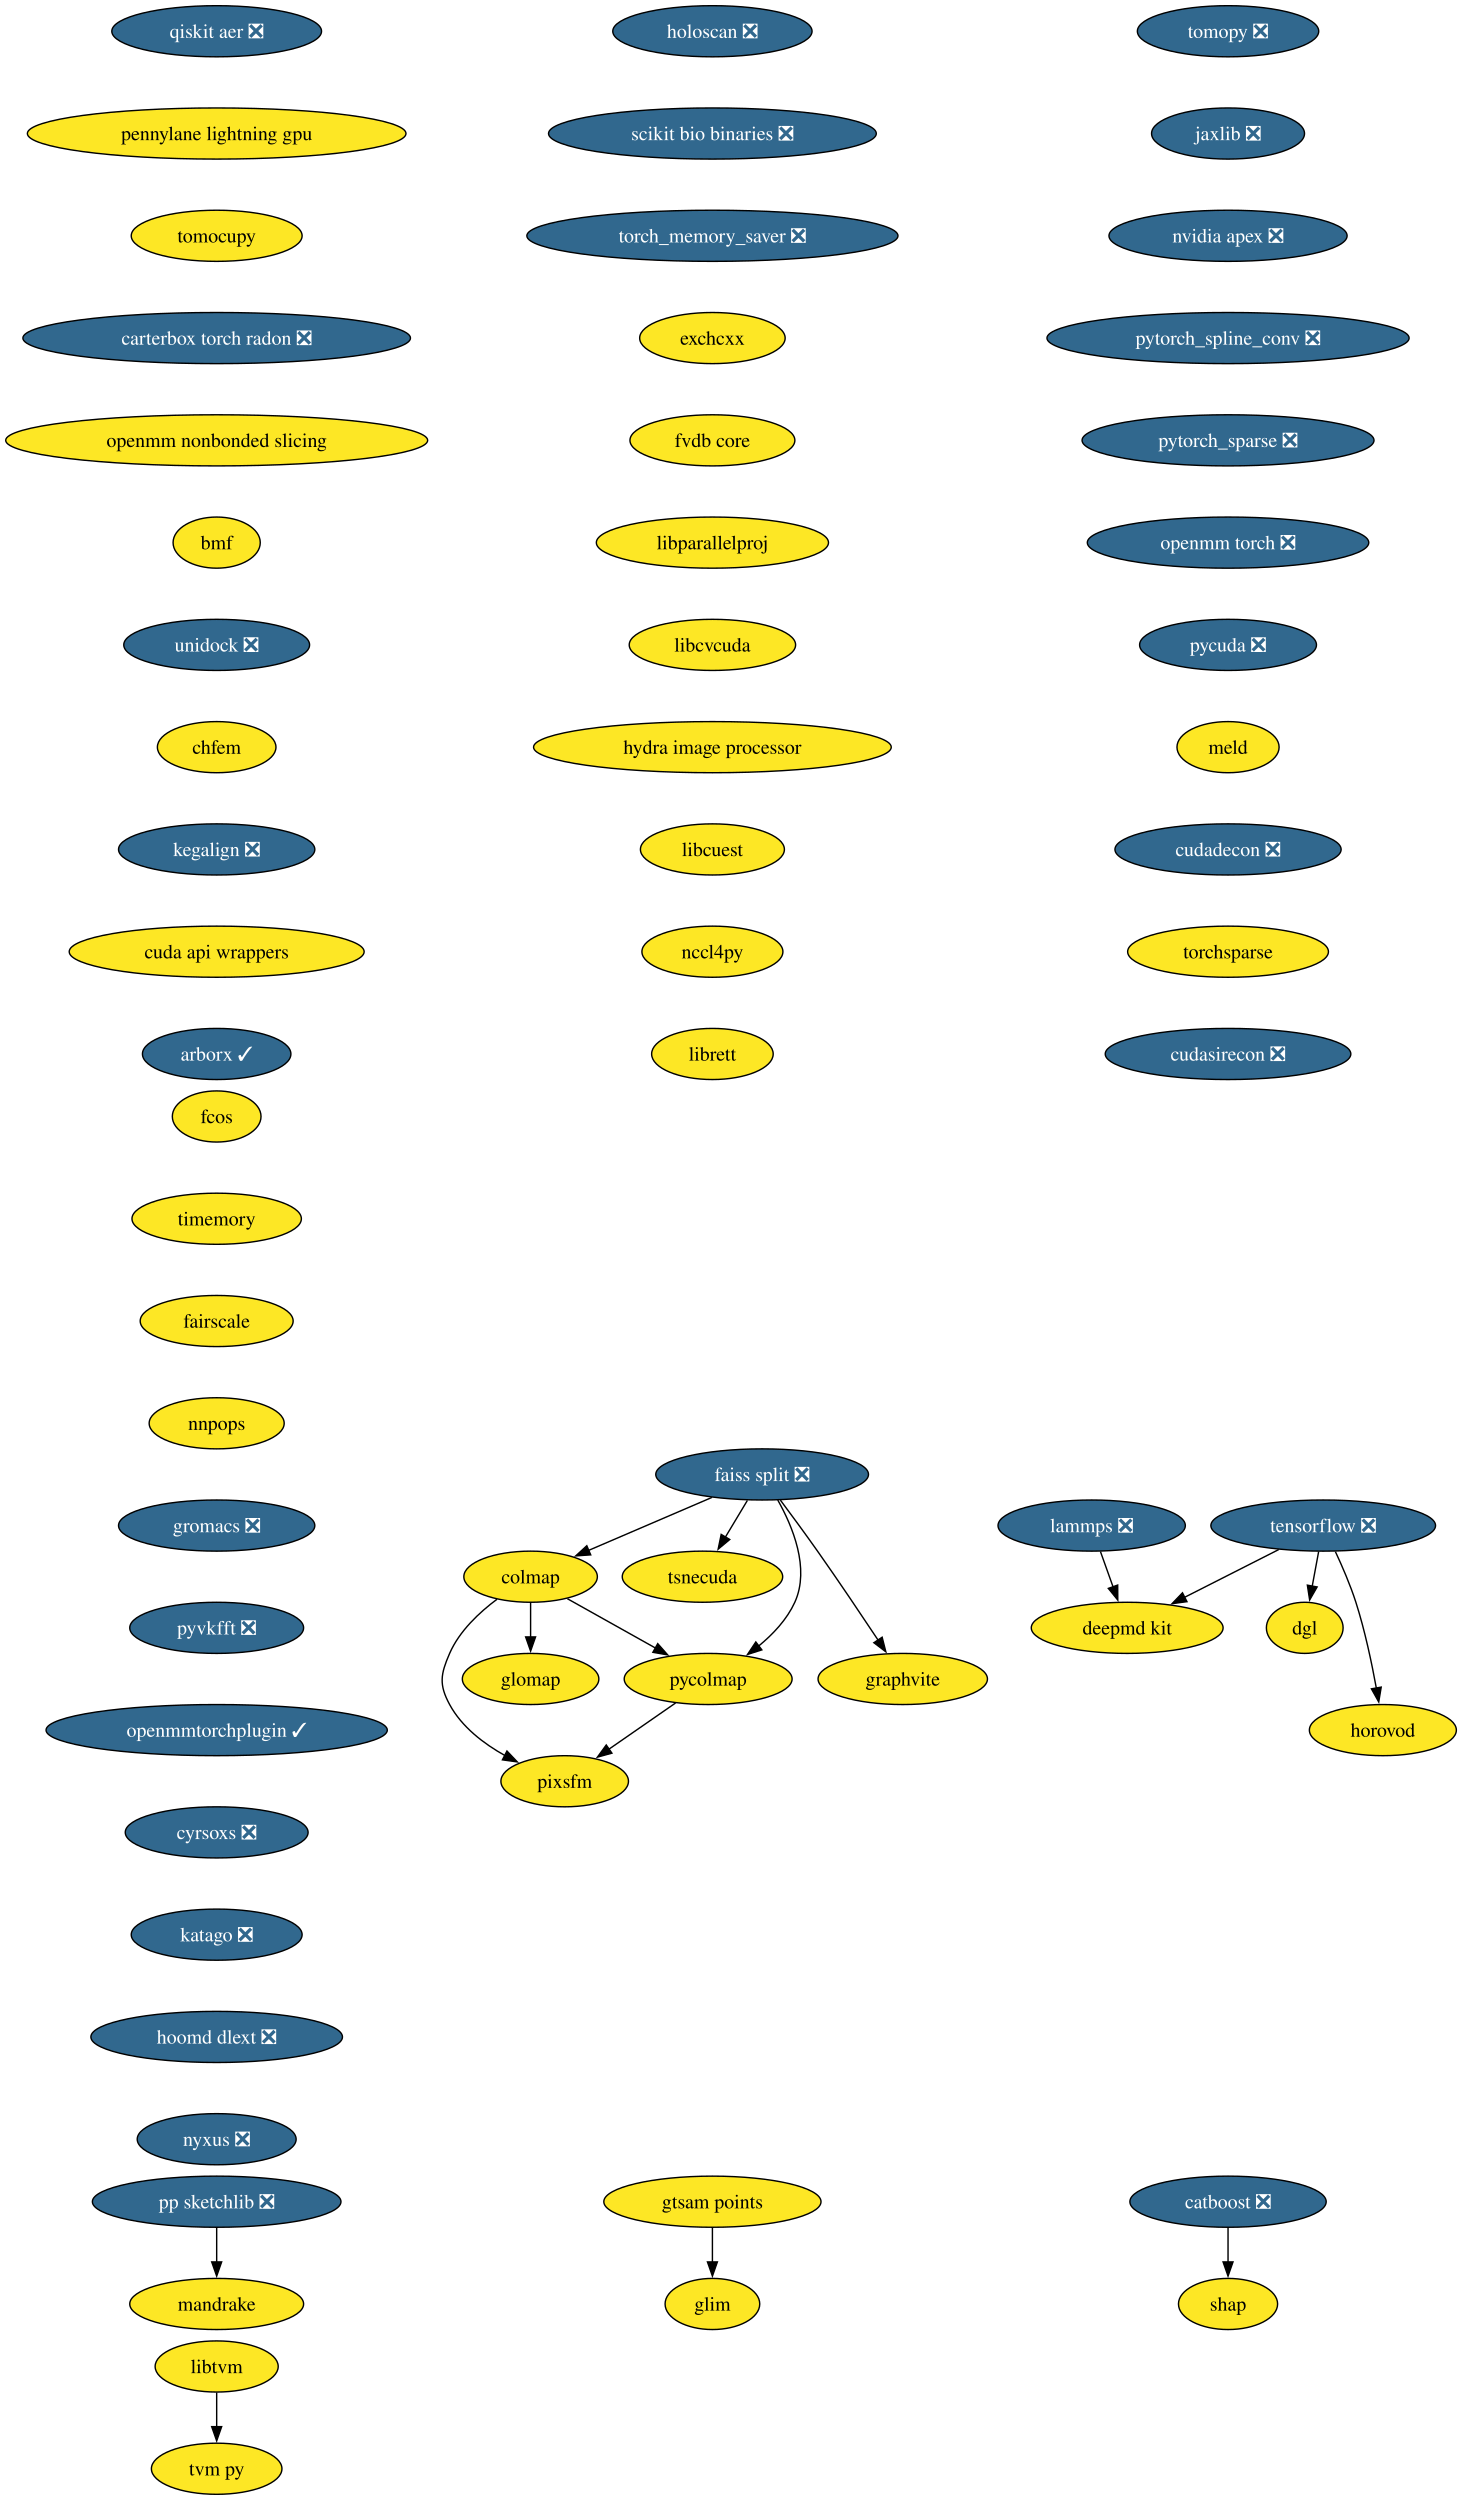
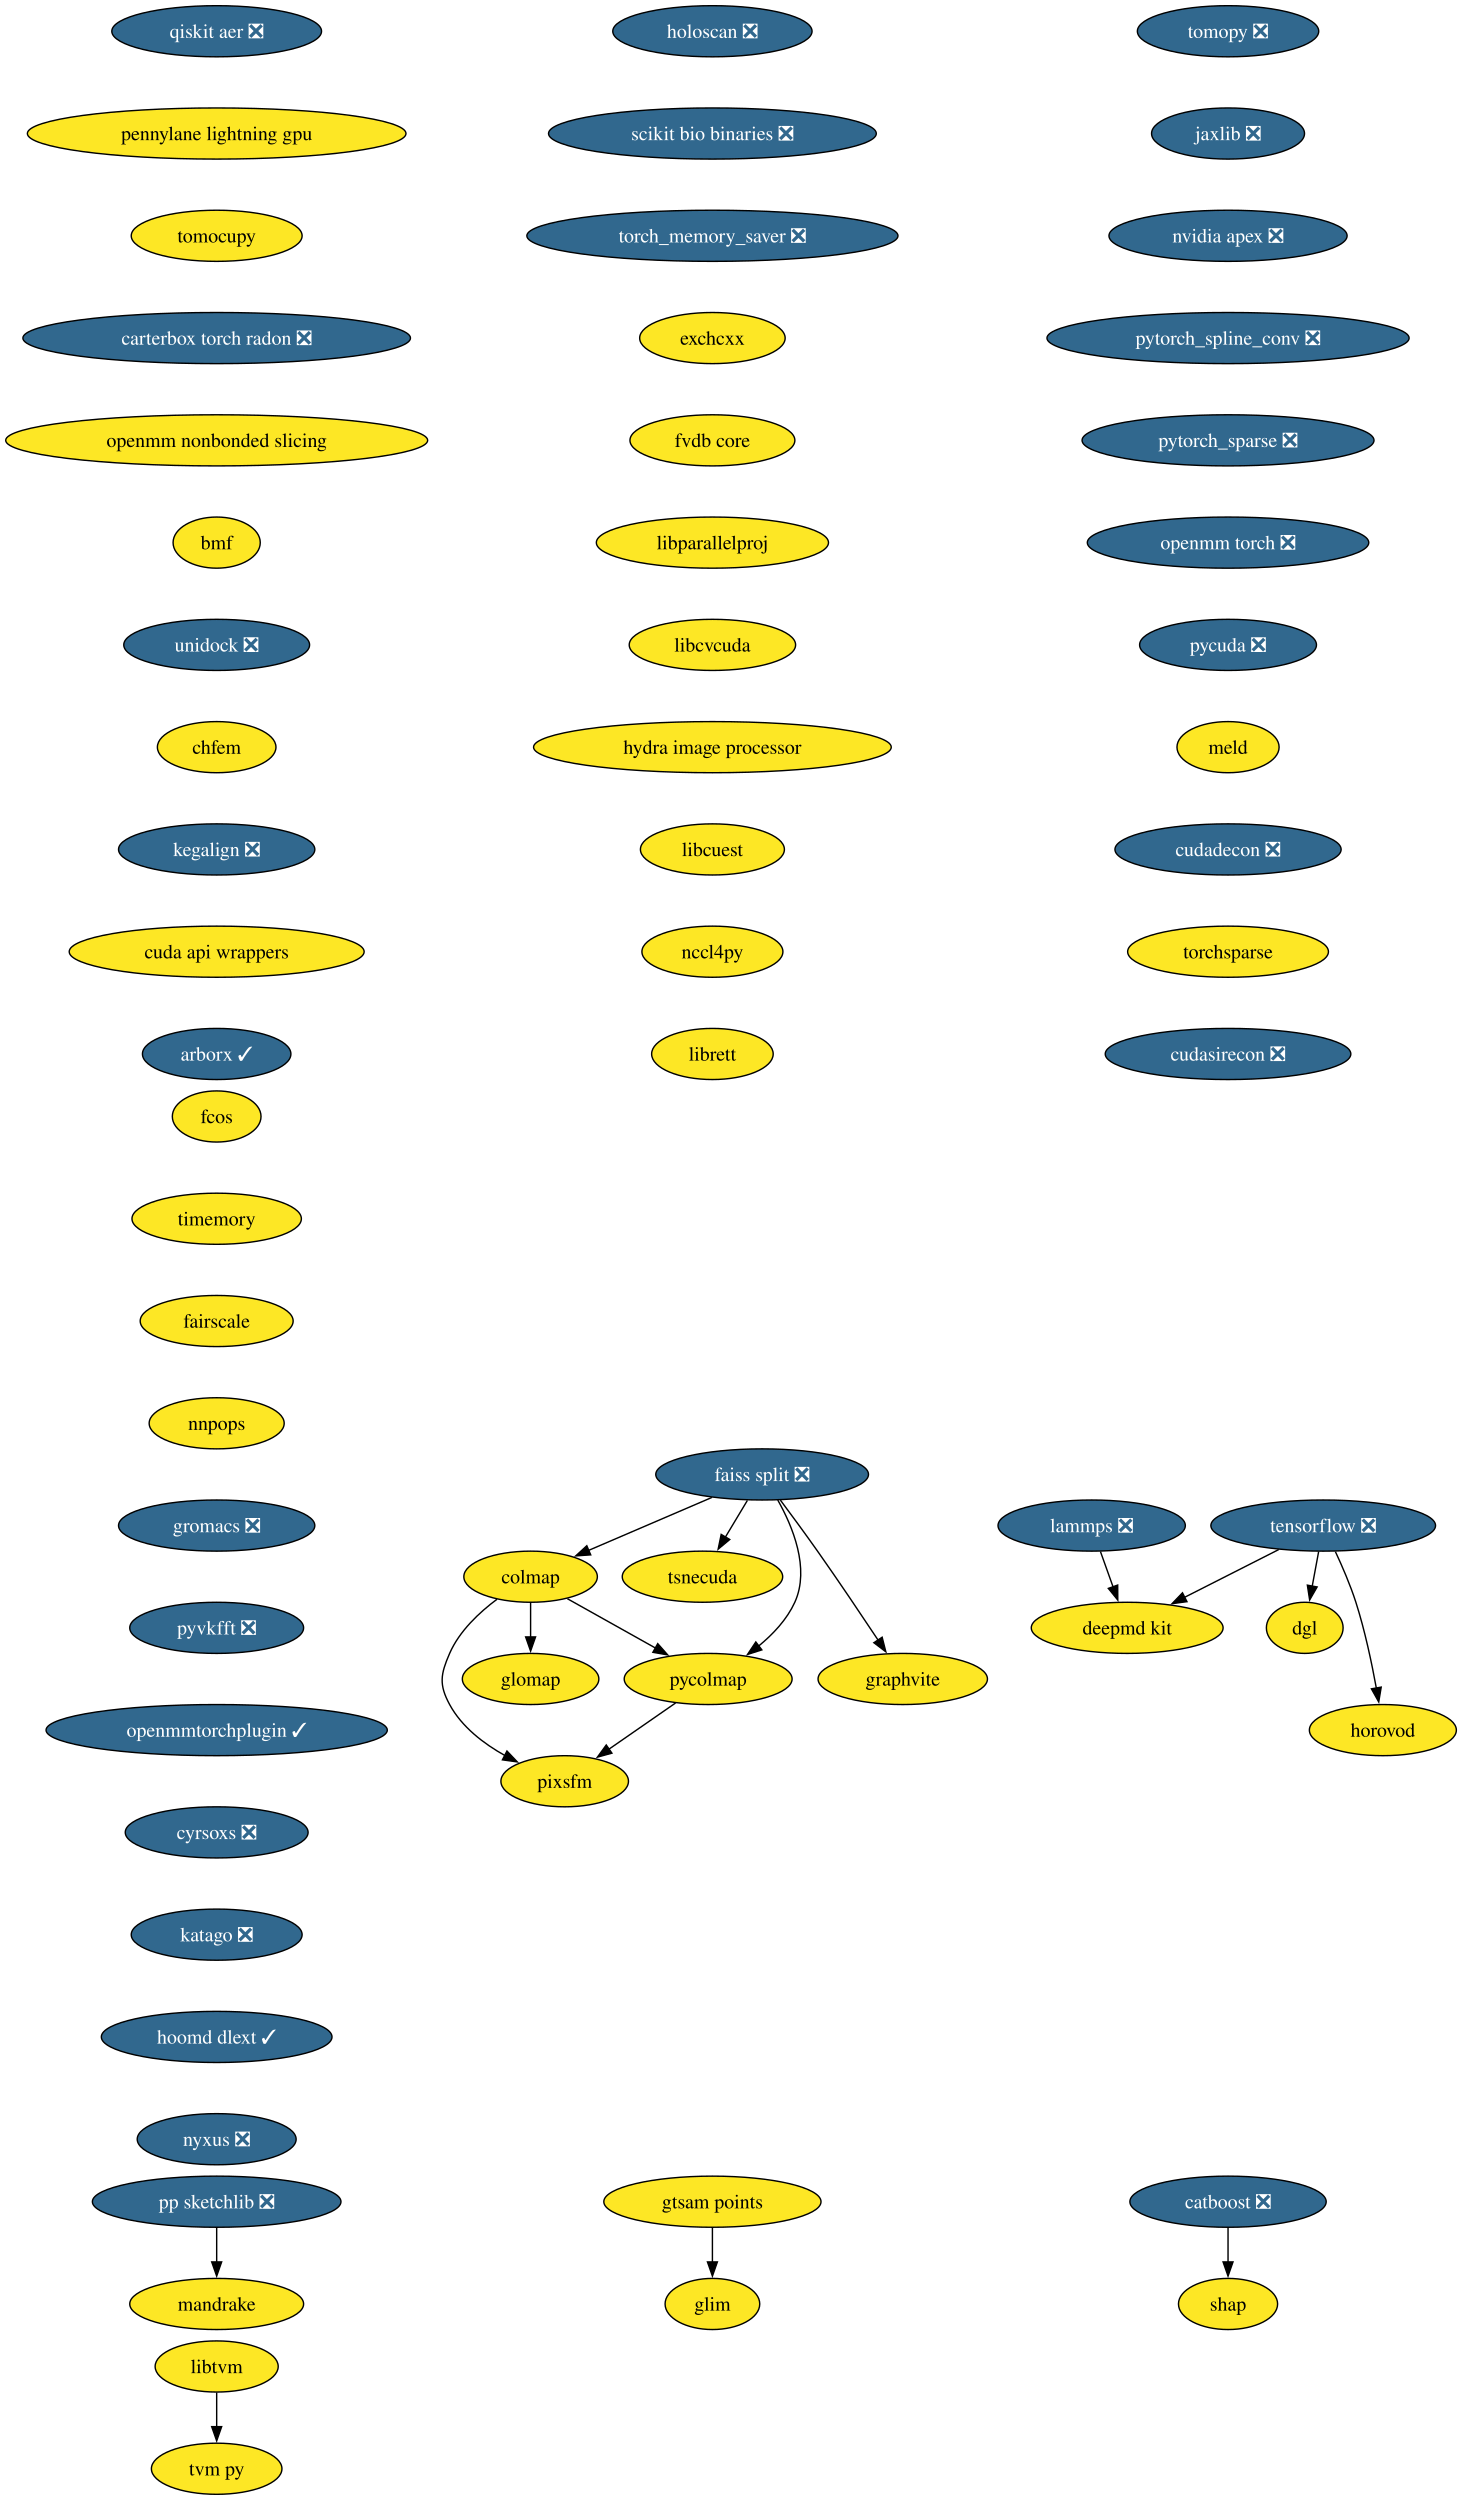
<svg xmlns="http://www.w3.org/2000/svg" xmlns:xlink="http://www.w3.org/1999/xlink" width="1029pt" height="1760pt" viewBox="0.00 0.00 1029.00 1760.00">
  <g id="graph0" class="graph" transform="scale(1 1) rotate(0) translate(4 1756)">
    <polygon fill="white" stroke="none" points="-4,4 -4,-1756 1025.28,-1756 1025.28,4 -4,4" />
    <g id="node1" class="node">
      <g id="a_node1">
        <a xlink:href="https://github.com/conda-forge/tomopy-feedstock/pull/88" xlink:title="tomopy ❎">
          <ellipse fill="#31688e" stroke="black" cx="860.54" cy="-1734" rx="63.84" ry="18" />
          <text xml:space="preserve" text-anchor="middle" x="860.54" y="-1729.33" font-family="Times,serif" font-size="14.00" fill="white">tomopy ❎</text>
        </a>
      </g>
    </g>
    <g id="node2" class="node">
      <g id="a_node2">
        <a xlink:href="https://github.com/conda-forge/jaxlib-feedstock/pull/323" xlink:title="jaxlib ❎">
          <ellipse fill="#31688e" stroke="black" cx="860.54" cy="-1662" rx="53.84" ry="18" />
          <text xml:space="preserve" text-anchor="middle" x="860.54" y="-1657.33" font-family="Times,serif" font-size="14.00" fill="white">jaxlib ❎</text>
        </a>
      </g>
    </g>
    <g id="node10" class="node">
      <g id="a_node10">
        <a xlink:href="https://github.com/conda-forge/nvidia-apex-feedstock/pull/65" xlink:title="nvidia apex ❎">
          <ellipse fill="#31688e" stroke="black" cx="860.54" cy="-1590" rx="83.83" ry="18" />
          <text xml:space="preserve" text-anchor="middle" x="860.54" y="-1585.33" font-family="Times,serif" font-size="14.00" fill="white">nvidia apex ❎</text>
        </a>
      </g>
    </g>
    <g id="node3" class="node">
      <g id="a_node3">
        <a xlink:href="https://github.com/conda-forge/tensorflow-feedstock/pull/490" xlink:title="tensorflow ❎">
          <ellipse fill="#31688e" stroke="black" cx="927.54" cy="-682" rx="79.09" ry="18" />
          <text xml:space="preserve" text-anchor="middle" x="927.54" y="-677.33" font-family="Times,serif" font-size="14.00" fill="white">tensorflow ❎</text>
        </a>
      </g>
    </g>
    <g id="node4" class="node">
      <g id="a_node4">
        <a xlink:href="https://github.com/conda-forge/deepmd-kit-feedstock" xlink:title="deepmd kit">
          <ellipse fill="#fde725" stroke="black" cx="789.54" cy="-610" rx="67.52" ry="18" />
          <text xml:space="preserve" text-anchor="middle" x="789.54" y="-605.33" font-family="Times,serif" font-size="14.00">deepmd kit</text>
        </a>
      </g>
    </g>
    <g id="edge2" class="edge">
      <path fill="none" stroke="black" d="M896.23,-665.12C876.54,-655.13 850.96,-642.16 829.78,-631.41" />
      <polygon fill="black" stroke="black" points="831.63,-628.43 821.13,-627.02 828.47,-634.67 831.63,-628.43" />
    </g>
    <g id="node5" class="node">
      <g id="a_node5">
        <a xlink:href="https://github.com/conda-forge/dgl-feedstock" xlink:title="dgl">
          <ellipse fill="#fde725" stroke="black" cx="914.54" cy="-610" rx="27.01" ry="18" />
          <text xml:space="preserve" text-anchor="middle" x="914.54" y="-605.33" font-family="Times,serif" font-size="14.00">dgl</text>
        </a>
      </g>
    </g>
    <g id="edge3" class="edge">
      <path fill="none" stroke="black" d="M924.33,-663.7C922.96,-656.32 921.32,-647.52 919.79,-639.25" />
      <polygon fill="black" stroke="black" points="923.26,-638.79 917.99,-629.59 916.38,-640.06 923.26,-638.79" />
    </g>
    <g id="node6" class="node">
      <g id="a_node6">
        <a xlink:href="https://github.com/conda-forge/horovod-feedstock" xlink:title="horovod">
          <ellipse fill="#fde725" stroke="black" cx="969.54" cy="-538" rx="51.74" ry="18" />
          <text xml:space="preserve" text-anchor="middle" x="969.54" y="-533.33" font-family="Times,serif" font-size="14.00">horovod</text>
        </a>
      </g>
    </g>
    <g id="edge4" class="edge">
      <path fill="none" stroke="black" d="M936.1,-663.67C940.87,-653.48 946.62,-640.23 950.54,-628 956.88,-608.19 961.72,-585.23 964.93,-567.59" />
      <polygon fill="black" stroke="black" points="968.37,-568.27 966.63,-557.82 961.47,-567.07 968.37,-568.27" />
    </g>
    <g id="node7" class="node">
      <g id="a_node7">
        <a xlink:href="https://github.com/conda-forge/catboost-feedstock/pull/150" xlink:title="catboost ❎">
          <ellipse fill="#31688e" stroke="black" cx="860.54" cy="-206" rx="69.1" ry="18" />
          <text xml:space="preserve" text-anchor="middle" x="860.54" y="-201.33" font-family="Times,serif" font-size="14.00" fill="white">catboost ❎</text>
        </a>
      </g>
    </g>
    <g id="node8" class="node">
      <g id="a_node8">
        <a xlink:href="https://github.com/conda-forge/shap-feedstock" xlink:title="shap">
          <ellipse fill="#fde725" stroke="black" cx="860.54" cy="-134" rx="34.9" ry="18" />
          <text xml:space="preserve" text-anchor="middle" x="860.54" y="-129.32" font-family="Times,serif" font-size="14.00">shap</text>
        </a>
      </g>
    </g>
    <g id="edge5" class="edge">
      <path fill="none" stroke="black" d="M860.54,-187.7C860.54,-180.41 860.54,-171.73 860.54,-163.54" />
      <polygon fill="black" stroke="black" points="864.04,-163.62 860.54,-153.62 857.04,-163.62 864.04,-163.62" />
    </g>
    <g id="node9" class="node">
      <g id="a_node9">
        <a xlink:href="https://github.com/conda-forge/lammps-feedstock/pull/235" xlink:title="lammps ❎">
          <ellipse fill="#31688e" stroke="black" cx="764.54" cy="-682" rx="65.94" ry="18" />
          <text xml:space="preserve" text-anchor="middle" x="764.54" y="-677.33" font-family="Times,serif" font-size="14.00" fill="white">lammps ❎</text>
        </a>
      </g>
    </g>
    <g id="edge6" class="edge">
      <path fill="none" stroke="black" d="M770.72,-663.7C773.41,-656.15 776.64,-647.12 779.65,-638.68" />
      <polygon fill="black" stroke="black" points="782.85,-640.12 782.92,-629.53 776.26,-637.77 782.85,-640.12" />
    </g>
    <g id="node11" class="node">
      <g id="a_node11">
        <a xlink:href="https://github.com/conda-forge/pytorch_spline_conv-feedstock/pull/48" xlink:title="pytorch_spline_conv ❎">
          <ellipse fill="#31688e" stroke="black" cx="860.54" cy="-1518" rx="127.49" ry="18" />
          <text xml:space="preserve" text-anchor="middle" x="860.54" y="-1513.33" font-family="Times,serif" font-size="14.00" fill="white">pytorch_spline_conv ❎</text>
        </a>
      </g>
    </g>
    <g id="node21" class="node">
      <g id="a_node21">
        <a xlink:href="https://github.com/conda-forge/pytorch_sparse-feedstock/pull/76" xlink:title="pytorch_sparse ❎">
          <ellipse fill="#31688e" stroke="black" cx="860.54" cy="-1446" rx="102.77" ry="18" />
          <text xml:space="preserve" text-anchor="middle" x="860.54" y="-1441.33" font-family="Times,serif" font-size="14.00" fill="white">pytorch_sparse ❎</text>
        </a>
      </g>
    </g>
    <g id="node12" class="node">
      <g id="a_node12">
        <a xlink:href="https://github.com/conda-forge/pp-sketchlib-feedstock/pull/66" xlink:title="pp sketchlib ❎">
          <ellipse fill="#31688e" stroke="black" cx="148.54" cy="-206" rx="87.51" ry="18" />
          <text xml:space="preserve" text-anchor="middle" x="148.54" y="-201.33" font-family="Times,serif" font-size="14.00" fill="white">pp sketchlib ❎</text>
        </a>
      </g>
    </g>
    <g id="node13" class="node">
      <g id="a_node13">
        <a xlink:href="https://github.com/conda-forge/mandrake-feedstock" xlink:title="mandrake">
          <ellipse fill="#fde725" stroke="black" cx="148.54" cy="-134" rx="61.2" ry="18" />
          <text xml:space="preserve" text-anchor="middle" x="148.54" y="-129.32" font-family="Times,serif" font-size="14.00">mandrake</text>
        </a>
      </g>
    </g>
    <g id="edge9" class="edge">
      <path fill="none" stroke="black" d="M148.54,-187.7C148.54,-180.41 148.54,-171.73 148.54,-163.54" />
      <polygon fill="black" stroke="black" points="152.04,-163.62 148.54,-153.62 145.04,-163.62 152.04,-163.62" />
    </g>
    <g id="node14" class="node">
      <g id="a_node14">
        <a xlink:href="https://github.com/conda-forge/faiss-split-feedstock/pull/97" xlink:title="faiss split ❎">
          <ellipse fill="#31688e" stroke="black" cx="532.54" cy="-718" rx="74.88" ry="18" />
          <text xml:space="preserve" text-anchor="middle" x="532.54" y="-713.33" font-family="Times,serif" font-size="14.00" fill="white">faiss split ❎</text>
        </a>
      </g>
    </g>
    <g id="node15" class="node">
      <g id="a_node15">
        <a xlink:href="https://github.com/conda-forge/colmap-feedstock" xlink:title="colmap">
          <ellipse fill="#fde725" stroke="black" cx="369.54" cy="-646" rx="47" ry="18" />
          <text xml:space="preserve" text-anchor="middle" x="369.54" y="-641.33" font-family="Times,serif" font-size="14.00">colmap</text>
        </a>
      </g>
    </g>
    <g id="edge10" class="edge">
      <path fill="none" stroke="black" d="M497.17,-701.81C471.66,-690.86 437.16,-676.04 410.46,-664.57" />
      <polygon fill="black" stroke="black" points="411.87,-661.37 401.3,-660.64 409.11,-667.8 411.87,-661.37" />
    </g>
    <g id="node16" class="node">
      <g id="a_node16">
        <a xlink:href="https://github.com/conda-forge/tsnecuda-feedstock" xlink:title="tsnecuda">
          <ellipse fill="#fde725" stroke="black" cx="490.54" cy="-646" rx="56.47" ry="18" />
          <text xml:space="preserve" text-anchor="middle" x="490.54" y="-641.33" font-family="Times,serif" font-size="14.00">tsnecuda</text>
        </a>
      </g>
    </g>
    <g id="edge11" class="edge">
      <path fill="none" stroke="black" d="M522.16,-699.7C517.48,-691.9 511.84,-682.51 506.64,-673.83" />
      <polygon fill="black" stroke="black" points="509.73,-672.18 501.58,-665.4 503.72,-675.78 509.73,-672.18" />
    </g>
    <g id="node17" class="node">
      <g id="a_node17">
        <a xlink:href="https://github.com/conda-forge/graphvite-feedstock" xlink:title="graphvite">
          <ellipse fill="#fde725" stroke="black" cx="631.54" cy="-574" rx="59.63" ry="18" />
          <text xml:space="preserve" text-anchor="middle" x="631.54" y="-569.33" font-family="Times,serif" font-size="14.00">graphvite</text>
        </a>
      </g>
    </g>
    <g id="edge12" class="edge">
      <path fill="none" stroke="black" d="M545.37,-699.94C553.06,-689.62 562.99,-676.14 571.54,-664 586.23,-643.15 602.37,-619.15 614.2,-601.33" />
      <polygon fill="black" stroke="black" points="617.03,-603.4 619.63,-593.13 611.19,-599.54 617.03,-603.4" />
    </g>
    <g id="node18" class="node">
      <g id="a_node18">
        <a xlink:href="https://github.com/conda-forge/pycolmap-feedstock" xlink:title="pycolmap">
          <ellipse fill="#fde725" stroke="black" cx="494.54" cy="-574" rx="59.1" ry="18" />
          <text xml:space="preserve" text-anchor="middle" x="494.54" y="-569.33" font-family="Times,serif" font-size="14.00">pycolmap</text>
        </a>
      </g>
    </g>
    <g id="edge13" class="edge">
      <path fill="none" stroke="black" d="M543.52,-700.01C553.9,-681.64 566.4,-651.81 555.54,-628 550,-615.86 540.16,-605.42 529.97,-597.1" />
      <polygon fill="black" stroke="black" points="532.33,-594.49 522.24,-591.25 528.1,-600.07 532.33,-594.49" />
    </g>
    <g id="edge14" class="edge">
      <path fill="none" stroke="black" d="M395.44,-630.5C413.34,-620.47 437.43,-606.98 457.38,-595.81" />
      <polygon fill="black" stroke="black" points="459.04,-598.89 466.05,-590.95 455.62,-592.78 459.04,-598.89" />
    </g>
    <g id="node19" class="node">
      <g id="a_node19">
        <a xlink:href="https://github.com/conda-forge/pixsfm-feedstock" xlink:title="pixsfm">
          <ellipse fill="#fde725" stroke="black" cx="393.54" cy="-502" rx="44.9" ry="18" />
          <text xml:space="preserve" text-anchor="middle" x="393.54" y="-497.32" font-family="Times,serif" font-size="14.00">pixsfm</text>
        </a>
      </g>
    </g>
    <g id="edge15" class="edge">
      <path fill="none" stroke="black" d="M345.93,-630.17C333.48,-620.9 319.39,-607.73 312.54,-592 306.15,-577.33 304.93,-570.07 312.54,-556 321.06,-540.24 336.54,-528.41 351.7,-519.97" />
      <polygon fill="black" stroke="black" points="352.9,-523.29 360.19,-515.61 349.7,-517.07 352.9,-523.29" />
    </g>
    <g id="node20" class="node">
      <g id="a_node20">
        <a xlink:href="https://github.com/conda-forge/glomap-feedstock" xlink:title="glomap">
          <ellipse fill="#fde725" stroke="black" cx="369.54" cy="-574" rx="48.05" ry="18" />
          <text xml:space="preserve" text-anchor="middle" x="369.54" y="-569.33" font-family="Times,serif" font-size="14.00">glomap</text>
        </a>
      </g>
    </g>
    <g id="edge16" class="edge">
      <path fill="none" stroke="black" d="M369.54,-627.7C369.54,-620.41 369.54,-611.73 369.54,-603.54" />
      <polygon fill="black" stroke="black" points="373.04,-603.62 369.54,-593.62 366.04,-603.62 373.04,-603.62" />
    </g>
    <g id="edge17" class="edge">
      <path fill="none" stroke="black" d="M471.62,-557.12C457.64,-547.43 439.6,-534.92 424.38,-524.37" />
      <polygon fill="black" stroke="black" points="426.79,-521.78 416.57,-518.96 422.8,-527.54 426.79,-521.78" />
    </g>
    <g id="node22" class="node">
      <g id="a_node22">
        <a xlink:href="https://github.com/conda-forge/openmm-torch-feedstock/pull/74" xlink:title="openmm torch ❎">
          <ellipse fill="#31688e" stroke="black" cx="860.54" cy="-1374" rx="99.08" ry="18" />
          <text xml:space="preserve" text-anchor="middle" x="860.54" y="-1369.33" font-family="Times,serif" font-size="14.00" fill="white">openmm torch ❎</text>
        </a>
      </g>
    </g>
    <g id="node25" class="node">
      <g id="a_node25">
        <a xlink:href="https://github.com/conda-forge/pycuda-feedstock/pull/53" xlink:title="pycuda ❎">
          <ellipse fill="#31688e" stroke="black" cx="860.54" cy="-1302" rx="62.26" ry="18" />
          <text xml:space="preserve" text-anchor="middle" x="860.54" y="-1297.33" font-family="Times,serif" font-size="14.00" fill="white">pycuda ❎</text>
        </a>
      </g>
    </g>
    <g id="node23" class="node">
      <g id="a_node23">
        <a xlink:href="https://github.com/conda-forge/libtvm-feedstock" xlink:title="libtvm">
          <ellipse fill="#fde725" stroke="black" cx="148.54" cy="-90" rx="43.32" ry="18" />
          <text xml:space="preserve" text-anchor="middle" x="148.54" y="-85.33" font-family="Times,serif" font-size="14.00">libtvm</text>
        </a>
      </g>
    </g>
    <g id="node24" class="node">
      <g id="a_node24">
        <a xlink:href="https://github.com/conda-forge/tvm-py-feedstock" xlink:title="tvm py">
          <ellipse fill="#fde725" stroke="black" cx="148.54" cy="-18" rx="45.95" ry="18" />
          <text xml:space="preserve" text-anchor="middle" x="148.54" y="-13.32" font-family="Times,serif" font-size="14.00">tvm py</text>
        </a>
      </g>
    </g>
    <g id="edge20" class="edge">
      <path fill="none" stroke="black" d="M148.54,-71.7C148.54,-64.41 148.54,-55.73 148.54,-47.54" />
      <polygon fill="black" stroke="black" points="152.04,-47.62 148.54,-37.62 145.04,-47.62 152.04,-47.62" />
    </g>
    <g id="node26" class="node">
      <g id="a_node26">
        <a xlink:href="https://github.com/conda-forge/meld-feedstock" xlink:title="meld">
          <ellipse fill="#fde725" stroke="black" cx="860.54" cy="-1230" rx="35.95" ry="18" />
          <text xml:space="preserve" text-anchor="middle" x="860.54" y="-1225.33" font-family="Times,serif" font-size="14.00">meld</text>
        </a>
      </g>
    </g>
    <g id="node27" class="node">
      <g id="a_node27">
        <a xlink:href="https://github.com/conda-forge/cudadecon-feedstock/pull/35" xlink:title="cudadecon ❎">
          <ellipse fill="#31688e" stroke="black" cx="860.54" cy="-1158" rx="79.62" ry="18" />
          <text xml:space="preserve" text-anchor="middle" x="860.54" y="-1153.33" font-family="Times,serif" font-size="14.00" fill="white">cudadecon ❎</text>
        </a>
      </g>
    </g>
    <g id="node28" class="node">
      <g id="a_node28">
        <a xlink:href="https://github.com/conda-forge/torchsparse-feedstock" xlink:title="torchsparse">
          <ellipse fill="#fde725" stroke="black" cx="860.54" cy="-1086" rx="70.68" ry="18" />
          <text xml:space="preserve" text-anchor="middle" x="860.54" y="-1081.33" font-family="Times,serif" font-size="14.00">torchsparse</text>
        </a>
      </g>
    </g>
    <g id="node29" class="node">
      <g id="a_node29">
        <a xlink:href="https://github.com/conda-forge/cudasirecon-feedstock/pull/33" xlink:title="cudasirecon ❎">
          <ellipse fill="#31688e" stroke="black" cx="860.54" cy="-1014" rx="86.46" ry="18" />
          <text xml:space="preserve" text-anchor="middle" x="860.54" y="-1009.33" font-family="Times,serif" font-size="14.00" fill="white">cudasirecon ❎</text>
        </a>
      </g>
    </g>
    <g id="node30" class="node">
      <g id="a_node30">
        <a xlink:href="https://github.com/conda-forge/fcos-feedstock" xlink:title="fcos">
          <ellipse fill="#fde725" stroke="black" cx="148.54" cy="-970" rx="31.22" ry="18" />
          <text xml:space="preserve" text-anchor="middle" x="148.54" y="-965.33" font-family="Times,serif" font-size="14.00">fcos</text>
        </a>
      </g>
    </g>
    <g id="node31" class="node">
      <g id="a_node31">
        <a xlink:href="https://github.com/conda-forge/timemory-feedstock" xlink:title="timemory">
          <ellipse fill="#fde725" stroke="black" cx="148.54" cy="-898" rx="59.63" ry="18" />
          <text xml:space="preserve" text-anchor="middle" x="148.54" y="-893.33" font-family="Times,serif" font-size="14.00">timemory</text>
        </a>
      </g>
    </g>
    <g id="node32" class="node">
      <g id="a_node32">
        <a xlink:href="https://github.com/conda-forge/fairscale-feedstock" xlink:title="fairscale">
          <ellipse fill="#fde725" stroke="black" cx="148.54" cy="-826" rx="53.84" ry="18" />
          <text xml:space="preserve" text-anchor="middle" x="148.54" y="-821.33" font-family="Times,serif" font-size="14.00">fairscale</text>
        </a>
      </g>
    </g>
    <g id="node33" class="node">
      <g id="a_node33">
        <a xlink:href="https://github.com/conda-forge/nnpops-feedstock" xlink:title="nnpops">
          <ellipse fill="#fde725" stroke="black" cx="148.54" cy="-754" rx="47.53" ry="18" />
          <text xml:space="preserve" text-anchor="middle" x="148.54" y="-749.33" font-family="Times,serif" font-size="14.00">nnpops</text>
        </a>
      </g>
    </g>
    <g id="node34" class="node">
      <g id="a_node34">
        <a xlink:href="https://github.com/conda-forge/gromacs-feedstock/pull/81" xlink:title="gromacs ❎">
          <ellipse fill="#31688e" stroke="black" cx="148.54" cy="-682" rx="69.1" ry="18" />
          <text xml:space="preserve" text-anchor="middle" x="148.54" y="-677.33" font-family="Times,serif" font-size="14.00" fill="white">gromacs ❎</text>
        </a>
      </g>
    </g>
    <g id="node35" class="node">
      <g id="a_node35">
        <a xlink:href="https://github.com/conda-forge/pyvkfft-feedstock/pull/32" xlink:title="pyvkfft ❎">
          <ellipse fill="#31688e" stroke="black" cx="148.54" cy="-610" rx="61.2" ry="18" />
          <text xml:space="preserve" text-anchor="middle" x="148.54" y="-605.33" font-family="Times,serif" font-size="14.00" fill="white">pyvkfft ❎</text>
        </a>
      </g>
    </g>
    <g id="node36" class="node">
      <g id="a_node36">
        <a xlink:href="https://github.com/conda-forge/openmmtorchplugin-feedstock/pull/30" xlink:title="openmmtorchplugin ✓">
          <ellipse fill="#31688e" stroke="black" cx="148.54" cy="-538" rx="120.13" ry="18" />
          <text xml:space="preserve" text-anchor="middle" x="148.54" y="-533.33" font-family="Times,serif" font-size="14.00" fill="white">openmmtorchplugin ✓</text>
        </a>
      </g>
    </g>
    <g id="node37" class="node">
      <g id="a_node37">
        <a xlink:href="https://github.com/conda-forge/cyrsoxs-feedstock/pull/29" xlink:title="cyrsoxs ❎">
          <ellipse fill="#31688e" stroke="black" cx="148.54" cy="-466" rx="64.36" ry="18" />
          <text xml:space="preserve" text-anchor="middle" x="148.54" y="-461.32" font-family="Times,serif" font-size="14.00" fill="white">cyrsoxs ❎</text>
        </a>
      </g>
    </g>
    <g id="node38" class="node">
      <g id="a_node38">
        <a xlink:href="https://github.com/conda-forge/katago-feedstock/pull/32" xlink:title="katago ❎">
          <ellipse fill="#31688e" stroke="black" cx="148.54" cy="-394" rx="60.15" ry="18" />
          <text xml:space="preserve" text-anchor="middle" x="148.54" y="-389.32" font-family="Times,serif" font-size="14.00" fill="white">katago ❎</text>
        </a>
      </g>
    </g>
    <g id="node39" class="node">
      <g id="a_node39">
-         <a xlink:href="https://github.com/conda-forge/hoomd-dlext-feedstock/pull/24" xlink:title="hoomd dlext ❎">
-           <ellipse fill="#31688e" stroke="black" cx="148.54" cy="-322" rx="88.56" ry="18" />
-           <text xml:space="preserve" text-anchor="middle" x="148.54" y="-317.32" font-family="Times,serif" font-size="14.00" fill="white">hoomd dlext ❎</text>
+         <a xlink:href="https://github.com/conda-forge/hoomd-dlext-feedstock/pull/24" xlink:title="hoomd dlext ✓">
+           <ellipse fill="#31688e" stroke="black" cx="148.54" cy="-322" rx="81.2" ry="18" />
+           <text xml:space="preserve" text-anchor="middle" x="148.54" y="-317.32" font-family="Times,serif" font-size="14.00" fill="white">hoomd dlext ✓</text>
        </a>
      </g>
    </g>
    <g id="node40" class="node">
      <g id="a_node40">
        <a xlink:href="https://github.com/conda-forge/nyxus-feedstock/pull/72" xlink:title="nyxus ❎">
          <ellipse fill="#31688e" stroke="black" cx="148.54" cy="-250" rx="55.94" ry="18" />
          <text xml:space="preserve" text-anchor="middle" x="148.54" y="-245.32" font-family="Times,serif" font-size="14.00" fill="white">nyxus ❎</text>
        </a>
      </g>
    </g>
    <g id="node41" class="node">
      <g id="a_node41">
        <a xlink:href="https://github.com/conda-forge/qiskit-aer-feedstock/pull/71" xlink:title="qiskit aer ❎">
          <ellipse fill="#31688e" stroke="black" cx="148.54" cy="-1734" rx="73.83" ry="18" />
          <text xml:space="preserve" text-anchor="middle" x="148.54" y="-1729.33" font-family="Times,serif" font-size="14.00" fill="white">qiskit aer ❎</text>
        </a>
      </g>
    </g>
    <g id="node42" class="node">
      <g id="a_node42">
        <a xlink:href="https://github.com/conda-forge/pennylane-lightning-gpu-feedstock" xlink:title="pennylane lightning gpu">
          <ellipse fill="#fde725" stroke="black" cx="148.54" cy="-1662" rx="133.28" ry="18" />
          <text xml:space="preserve" text-anchor="middle" x="148.54" y="-1657.33" font-family="Times,serif" font-size="14.00">pennylane lightning gpu</text>
        </a>
      </g>
    </g>
    <g id="node43" class="node">
      <g id="a_node43">
        <a xlink:href="https://github.com/conda-forge/tomocupy-feedstock" xlink:title="tomocupy">
          <ellipse fill="#fde725" stroke="black" cx="148.54" cy="-1590" rx="60.15" ry="18" />
          <text xml:space="preserve" text-anchor="middle" x="148.54" y="-1585.33" font-family="Times,serif" font-size="14.00">tomocupy</text>
        </a>
      </g>
    </g>
    <g id="node44" class="node">
      <g id="a_node44">
        <a xlink:href="https://github.com/conda-forge/carterbox-torch-radon-feedstock/pull/27" xlink:title="carterbox torch radon ❎">
          <ellipse fill="#31688e" stroke="black" cx="148.54" cy="-1518" rx="136.44" ry="18" />
          <text xml:space="preserve" text-anchor="middle" x="148.54" y="-1513.33" font-family="Times,serif" font-size="14.00" fill="white">carterbox torch radon ❎</text>
        </a>
      </g>
    </g>
    <g id="node45" class="node">
      <g id="a_node45">
        <a xlink:href="https://github.com/conda-forge/openmm-nonbonded-slicing-feedstock" xlink:title="openmm nonbonded slicing">
          <ellipse fill="#fde725" stroke="black" cx="148.54" cy="-1446" rx="148.54" ry="18" />
          <text xml:space="preserve" text-anchor="middle" x="148.54" y="-1441.33" font-family="Times,serif" font-size="14.00">openmm nonbonded slicing</text>
        </a>
      </g>
    </g>
    <g id="node46" class="node">
      <g id="a_node46">
        <a xlink:href="https://github.com/conda-forge/bmf-feedstock" xlink:title="bmf">
          <ellipse fill="#fde725" stroke="black" cx="148.54" cy="-1374" rx="30.69" ry="18" />
          <text xml:space="preserve" text-anchor="middle" x="148.54" y="-1369.33" font-family="Times,serif" font-size="14.00">bmf</text>
        </a>
      </g>
    </g>
    <g id="node47" class="node">
      <g id="a_node47">
        <a xlink:href="https://github.com/conda-forge/unidock-feedstock/pull/12" xlink:title="unidock ❎">
          <ellipse fill="#31688e" stroke="black" cx="148.54" cy="-1302" rx="65.41" ry="18" />
          <text xml:space="preserve" text-anchor="middle" x="148.54" y="-1297.33" font-family="Times,serif" font-size="14.00" fill="white">unidock ❎</text>
        </a>
      </g>
    </g>
    <g id="node48" class="node">
      <g id="a_node48">
        <a xlink:href="https://github.com/conda-forge/chfem-feedstock" xlink:title="chfem">
          <ellipse fill="#fde725" stroke="black" cx="148.54" cy="-1230" rx="41.74" ry="18" />
          <text xml:space="preserve" text-anchor="middle" x="148.54" y="-1225.33" font-family="Times,serif" font-size="14.00">chfem</text>
        </a>
      </g>
    </g>
    <g id="node49" class="node">
      <g id="a_node49">
        <a xlink:href="https://github.com/conda-forge/kegalign-feedstock/pull/13" xlink:title="kegalign ❎">
          <ellipse fill="#31688e" stroke="black" cx="148.54" cy="-1158" rx="69.1" ry="18" />
          <text xml:space="preserve" text-anchor="middle" x="148.54" y="-1153.33" font-family="Times,serif" font-size="14.00" fill="white">kegalign ❎</text>
        </a>
      </g>
    </g>
    <g id="node50" class="node">
      <g id="a_node50">
        <a xlink:href="https://github.com/conda-forge/cuda-api-wrappers-feedstock" xlink:title="cuda api wrappers">
          <ellipse fill="#fde725" stroke="black" cx="148.54" cy="-1086" rx="103.82" ry="18" />
          <text xml:space="preserve" text-anchor="middle" x="148.54" y="-1081.33" font-family="Times,serif" font-size="14.00">cuda api wrappers</text>
        </a>
      </g>
    </g>
    <g id="node51" class="node">
      <g id="a_node51">
        <a xlink:href="https://github.com/conda-forge/arborx-feedstock/pull/7" xlink:title="arborx ✓">
          <ellipse fill="#31688e" stroke="black" cx="148.54" cy="-1014" rx="52.26" ry="18" />
          <text xml:space="preserve" text-anchor="middle" x="148.54" y="-1009.33" font-family="Times,serif" font-size="14.00" fill="white">arborx ✓</text>
        </a>
      </g>
    </g>
    <g id="node52" class="node">
      <g id="a_node52">
        <a xlink:href="https://github.com/conda-forge/holoscan-feedstock/pull/28" xlink:title="holoscan ❎">
          <ellipse fill="#31688e" stroke="black" cx="497.54" cy="-1734" rx="70.15" ry="18" />
          <text xml:space="preserve" text-anchor="middle" x="497.54" y="-1729.33" font-family="Times,serif" font-size="14.00" fill="white">holoscan ❎</text>
        </a>
      </g>
    </g>
    <g id="node53" class="node">
      <g id="a_node53">
        <a xlink:href="https://github.com/conda-forge/scikit-bio-binaries-feedstock/pull/8" xlink:title="scikit bio binaries ❎">
          <ellipse fill="#31688e" stroke="black" cx="497.54" cy="-1662" rx="115.39" ry="18" />
          <text xml:space="preserve" text-anchor="middle" x="497.54" y="-1657.33" font-family="Times,serif" font-size="14.00" fill="white">scikit bio binaries ❎</text>
        </a>
      </g>
    </g>
    <g id="node54" class="node">
      <g id="a_node54">
        <a xlink:href="https://github.com/conda-forge/torch_memory_saver-feedstock/pull/5" xlink:title="torch_memory_saver ❎">
          <ellipse fill="#31688e" stroke="black" cx="497.54" cy="-1590" rx="130.65" ry="18" />
          <text xml:space="preserve" text-anchor="middle" x="497.54" y="-1585.33" font-family="Times,serif" font-size="14.00" fill="white">torch_memory_saver ❎</text>
        </a>
      </g>
    </g>
    <g id="node55" class="node">
      <g id="a_node55">
        <a xlink:href="https://github.com/conda-forge/exchcxx-feedstock" xlink:title="exchcxx">
          <ellipse fill="#fde725" stroke="black" cx="497.54" cy="-1518" rx="51.21" ry="18" />
          <text xml:space="preserve" text-anchor="middle" x="497.54" y="-1513.33" font-family="Times,serif" font-size="14.00">exchcxx</text>
        </a>
      </g>
    </g>
    <g id="node56" class="node">
      <g id="a_node56">
        <a xlink:href="https://github.com/conda-forge/fvdb-core-feedstock" xlink:title="fvdb core">
          <ellipse fill="#fde725" stroke="black" cx="497.54" cy="-1446" rx="58.05" ry="18" />
          <text xml:space="preserve" text-anchor="middle" x="497.54" y="-1441.33" font-family="Times,serif" font-size="14.00">fvdb core</text>
        </a>
      </g>
    </g>
    <g id="node57" class="node">
      <g id="a_node57">
        <a xlink:href="https://github.com/conda-forge/libparallelproj-feedstock" xlink:title="libparallelproj">
          <ellipse fill="#fde725" stroke="black" cx="497.54" cy="-1374" rx="81.72" ry="18" />
          <text xml:space="preserve" text-anchor="middle" x="497.54" y="-1369.33" font-family="Times,serif" font-size="14.00">libparallelproj</text>
        </a>
      </g>
    </g>
    <g id="node58" class="node">
      <g id="a_node58">
        <a xlink:href="https://github.com/conda-forge/libcvcuda-feedstock" xlink:title="libcvcuda">
          <ellipse fill="#fde725" stroke="black" cx="497.54" cy="-1302" rx="58.57" ry="18" />
          <text xml:space="preserve" text-anchor="middle" x="497.54" y="-1297.33" font-family="Times,serif" font-size="14.00">libcvcuda</text>
        </a>
      </g>
    </g>
    <g id="node59" class="node">
      <g id="a_node59">
        <a xlink:href="https://github.com/conda-forge/hydra-image-processor-feedstock" xlink:title="hydra image processor">
          <ellipse fill="#fde725" stroke="black" cx="497.54" cy="-1230" rx="125.92" ry="18" />
          <text xml:space="preserve" text-anchor="middle" x="497.54" y="-1225.33" font-family="Times,serif" font-size="14.00">hydra image processor</text>
        </a>
      </g>
    </g>
    <g id="node60" class="node">
      <g id="a_node60">
        <a xlink:href="https://github.com/conda-forge/libcuest-feedstock" xlink:title="libcuest">
          <ellipse fill="#fde725" stroke="black" cx="497.54" cy="-1158" rx="50.68" ry="18" />
          <text xml:space="preserve" text-anchor="middle" x="497.54" y="-1153.33" font-family="Times,serif" font-size="14.00">libcuest</text>
        </a>
      </g>
    </g>
    <g id="node61" class="node">
      <g id="a_node61">
        <a xlink:href="https://github.com/conda-forge/nccl4py-feedstock" xlink:title="nccl4py">
          <ellipse fill="#fde725" stroke="black" cx="497.54" cy="-1086" rx="49.63" ry="18" />
          <text xml:space="preserve" text-anchor="middle" x="497.54" y="-1081.33" font-family="Times,serif" font-size="14.00">nccl4py</text>
        </a>
      </g>
    </g>
    <g id="node62" class="node">
      <g id="a_node62">
        <a xlink:href="https://github.com/conda-forge/librett-feedstock" xlink:title="librett">
          <ellipse fill="#fde725" stroke="black" cx="497.54" cy="-1014" rx="42.79" ry="18" />
          <text xml:space="preserve" text-anchor="middle" x="497.54" y="-1009.33" font-family="Times,serif" font-size="14.00">librett</text>
        </a>
      </g>
    </g>
    <g id="node63" class="node">
      <g id="a_node63">
        <a xlink:href="https://github.com/conda-forge/gtsam-points-feedstock" xlink:title="gtsam points">
          <ellipse fill="#fde725" stroke="black" cx="497.54" cy="-206" rx="76.46" ry="18" />
          <text xml:space="preserve" text-anchor="middle" x="497.54" y="-201.33" font-family="Times,serif" font-size="14.00">gtsam points</text>
        </a>
      </g>
    </g>
    <g id="node64" class="node">
      <g id="a_node64">
        <a xlink:href="https://github.com/conda-forge/glim-feedstock" xlink:title="glim">
          <ellipse fill="#fde725" stroke="black" cx="497.54" cy="-134" rx="33.32" ry="18" />
          <text xml:space="preserve" text-anchor="middle" x="497.54" y="-129.32" font-family="Times,serif" font-size="14.00">glim</text>
        </a>
      </g>
    </g>
    <g id="edge56" class="edge">
      <path fill="none" stroke="black" d="M497.54,-187.7C497.54,-180.41 497.54,-171.73 497.54,-163.54" />
      <polygon fill="black" stroke="black" points="501.04,-163.62 497.54,-153.62 494.04,-163.62 501.04,-163.62" />
    </g>
  </g>
</svg>
